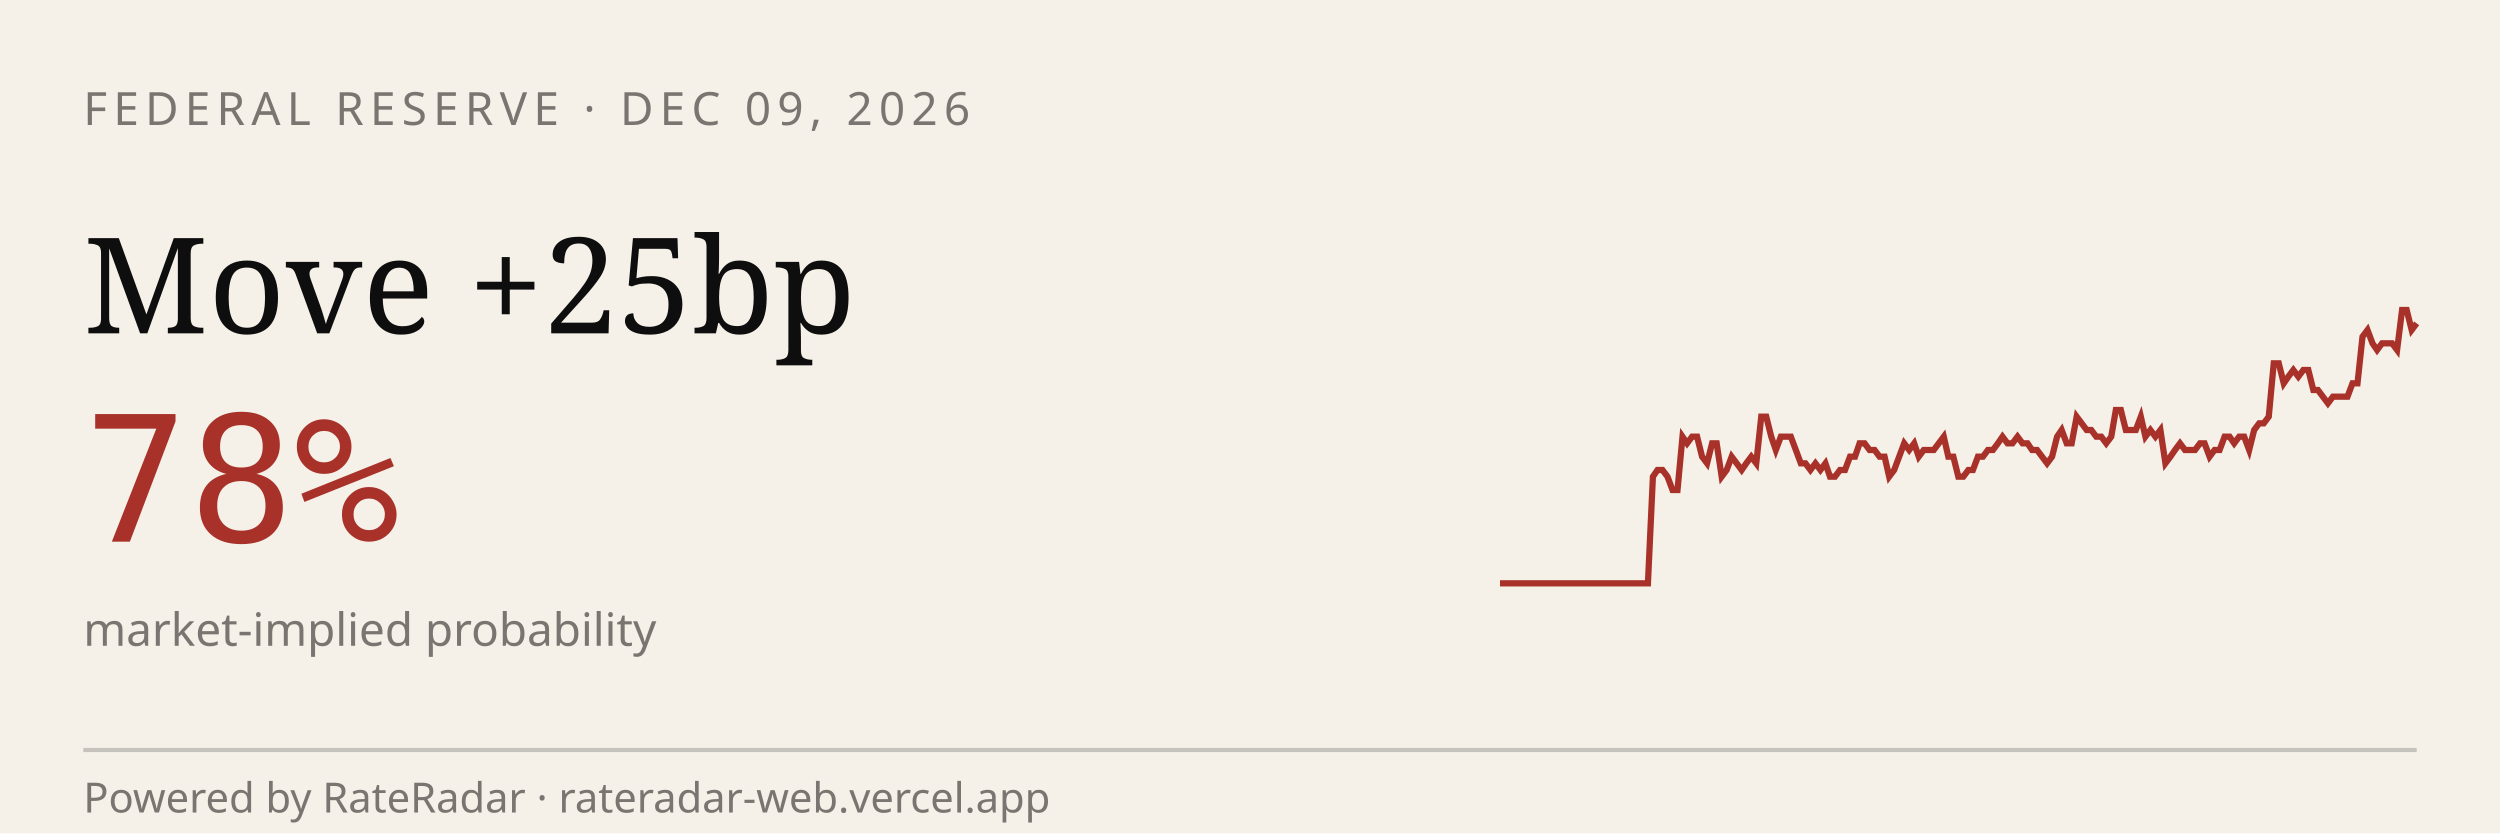
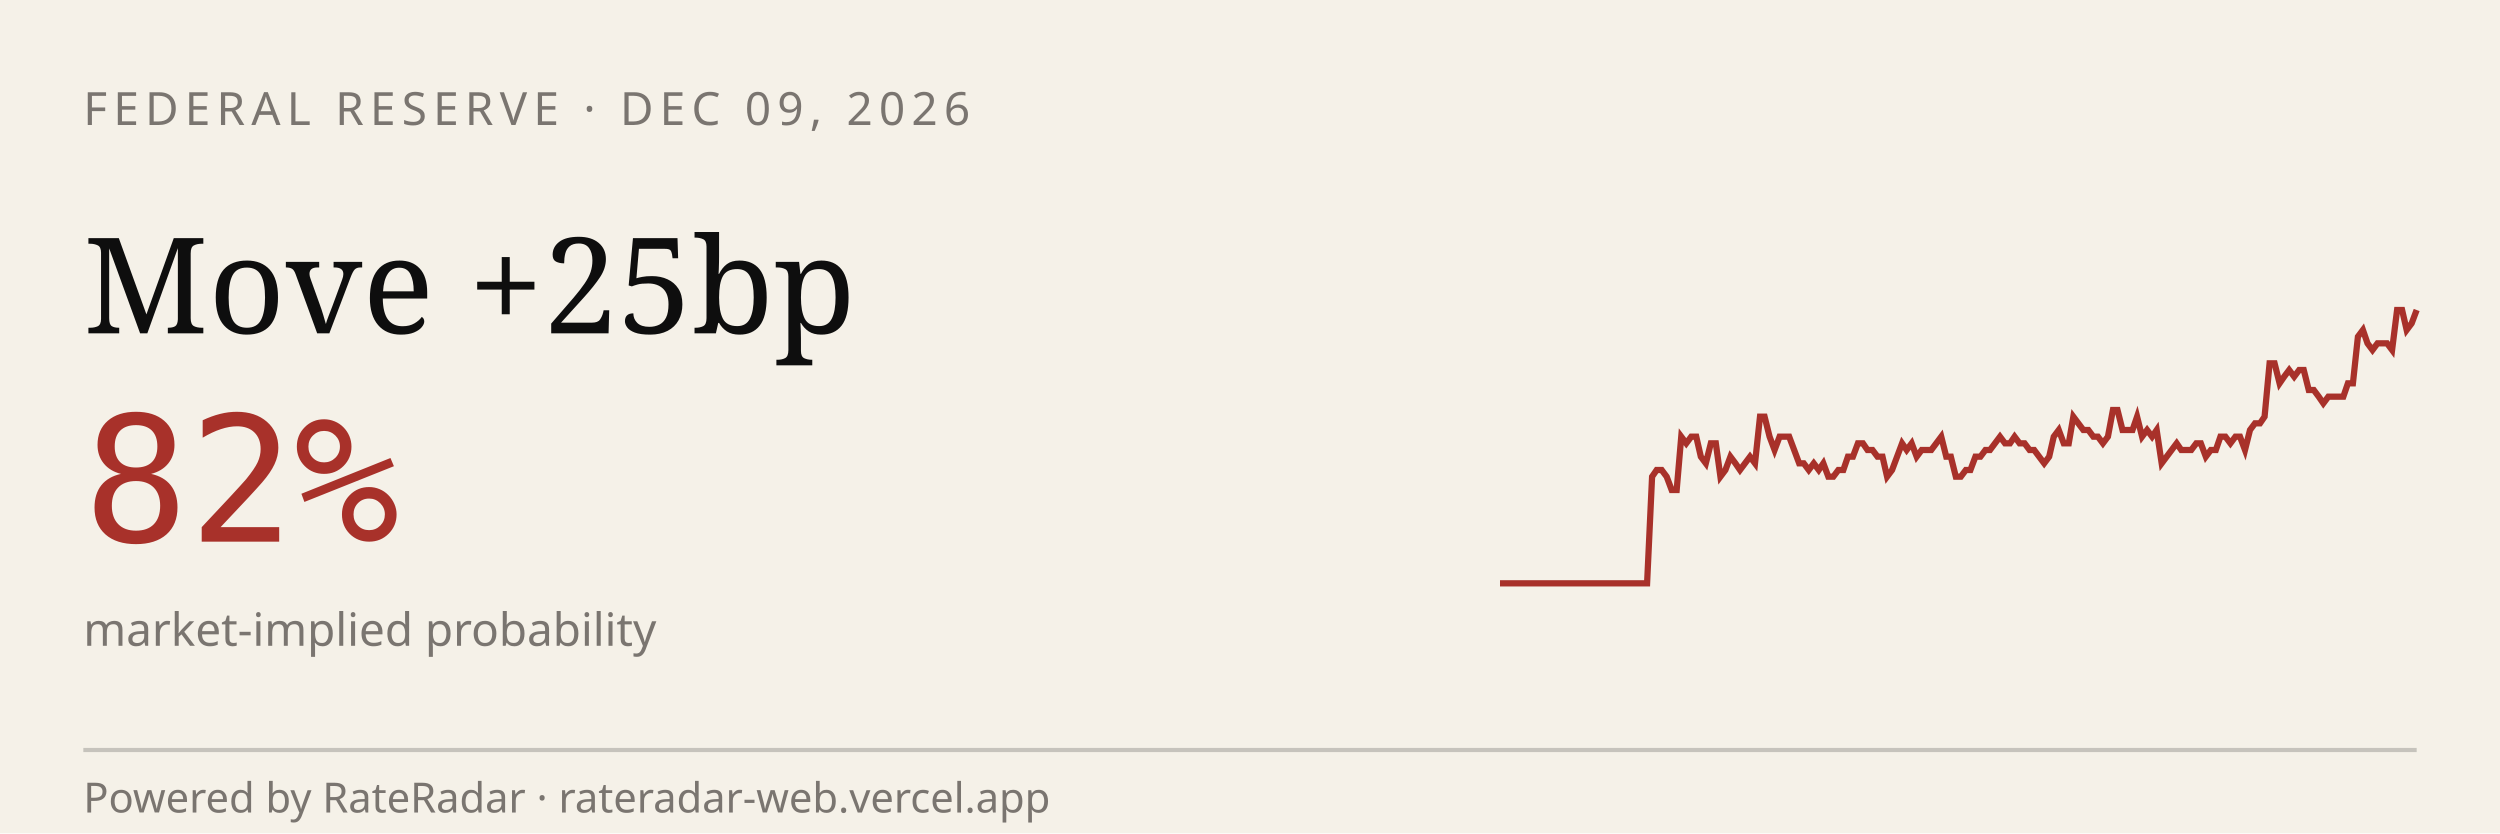
<svg xmlns="http://www.w3.org/2000/svg" viewBox="0 0 600 200" width="600" height="200" role="img" aria-label="RateRadar live odds for FED 2026-12-09">
  <rect width="600" height="200" fill="#F5F1E8" />
  <text x="20" y="30" font-family="sans-serif" font-size="11" letter-spacing="1.5" fill="#7A7570">FEDERAL RESERVE · DEC 09, 2026</text>
  <text x="20" y="80" font-family="Georgia, serif" font-size="32" fill="#0E0E0E">Move +25bp</text>
-   <text x="20" y="130" font-family="monospace" font-size="42" fill="#A8312A">78%</text>
+   <text x="20" y="130" font-family="monospace" font-size="42" fill="#A8312A">82%</text>
  <text x="20" y="155" font-family="sans-serif" font-size="11" fill="#7A7570">market-implied probability</text>
-   <path d="M 360.0,140.0 L 361.2,140.0 L 362.4,140.0 L 363.5,140.0 L 364.7,140.0 L 365.9,140.0 L 367.1,140.0 L 368.3,140.0 L 369.5,140.0 L 370.6,140.0 L 371.8,140.0 L 373.0,140.0 L 374.2,140.0 L 375.4,140.0 L 376.6,140.0 L 377.7,140.0 L 378.9,140.0 L 380.1,140.0 L 381.3,140.0 L 382.5,140.0 L 383.7,140.0 L 384.8,140.0 L 386.0,140.0 L 387.2,140.0 L 388.4,140.0 L 389.6,140.0 L 390.8,140.0 L 391.9,140.0 L 393.1,140.0 L 394.3,140.0 L 395.5,140.0 L 396.7,114.4 L 397.8,112.8 L 399.0,112.8 L 400.2,114.4 L 401.4,117.6 L 402.6,117.6 L 403.8,104.8 L 404.9,106.4 L 406.1,104.8 L 407.3,104.8 L 408.5,109.6 L 409.7,111.2 L 410.9,106.4 L 412.0,106.4 L 413.2,114.4 L 414.4,112.8 L 415.6,109.6 L 416.8,111.2 L 418.0,112.8 L 419.1,111.2 L 420.3,109.6 L 421.5,111.2 L 422.7,100.0 L 423.9,100.0 L 425.1,104.8 L 426.2,108.0 L 427.4,104.8 L 428.6,104.8 L 429.8,104.8 L 431.0,108.0 L 432.2,111.2 L 433.3,111.2 L 434.5,112.8 L 435.7,111.2 L 436.9,112.8 L 438.1,111.2 L 439.2,114.4 L 440.4,114.4 L 441.6,112.8 L 442.8,112.8 L 444.0,109.6 L 445.2,109.6 L 446.3,106.4 L 447.5,106.4 L 448.7,108.0 L 449.9,108.0 L 451.1,109.6 L 452.3,109.6 L 453.4,114.4 L 454.6,112.8 L 455.8,109.6 L 457.0,106.4 L 458.2,108.0 L 459.4,106.4 L 460.5,109.6 L 461.7,108.0 L 462.9,108.0 L 464.1,108.0 L 465.3,106.4 L 466.5,104.8 L 467.6,109.6 L 468.8,109.6 L 470.0,114.4 L 471.2,114.4 L 472.4,112.8 L 473.5,112.8 L 474.7,109.6 L 475.9,109.6 L 477.1,108.0 L 478.3,108.0 L 479.5,106.4 L 480.6,104.8 L 481.8,106.4 L 483.0,106.4 L 484.2,104.8 L 485.4,106.4 L 486.6,106.4 L 487.7,108.0 L 488.9,108.0 L 490.1,109.6 L 491.3,111.2 L 492.5,109.6 L 493.7,104.8 L 494.8,103.2 L 496.0,106.4 L 497.2,106.4 L 498.4,100.0 L 499.6,101.6 L 500.8,103.2 L 501.9,103.2 L 503.1,104.8 L 504.3,104.8 L 505.5,106.4 L 506.7,104.8 L 507.8,98.4 L 509.0,98.4 L 510.2,103.2 L 511.4,103.2 L 512.6,103.2 L 513.8,100.0 L 514.9,104.8 L 516.1,103.2 L 517.3,104.8 L 518.5,103.2 L 519.7,111.2 L 520.9,109.6 L 522.0,108.0 L 523.2,106.4 L 524.4,108.0 L 525.6,108.0 L 526.8,108.0 L 528.0,106.4 L 529.1,106.4 L 530.3,109.6 L 531.5,108.0 L 532.7,108.0 L 533.9,104.8 L 535.1,104.8 L 536.2,106.4 L 537.4,104.8 L 538.6,104.8 L 539.8,108.0 L 541.0,103.2 L 542.2,101.6 L 543.3,101.6 L 544.5,100.0 L 545.7,87.2 L 546.9,87.2 L 548.1,92.0 L 549.2,90.4 L 550.4,88.8 L 551.6,90.4 L 552.8,88.8 L 554.0,88.8 L 555.2,93.6 L 556.3,93.6 L 557.5,95.2 L 558.7,96.8 L 559.9,95.2 L 561.1,95.2 L 562.3,95.2 L 563.4,95.2 L 564.6,92.0 L 565.8,92.0 L 567.0,80.8 L 568.2,79.2 L 569.4,82.4 L 570.5,84.0 L 571.7,82.4 L 572.9,82.4 L 574.1,82.4 L 575.3,84.0 L 576.5,74.4 L 577.6,74.4 L 578.8,79.2 L 580.0,77.6" stroke="#A8312A" stroke-width="1.5" fill="none" />
+   <path d="M 360.0,140.0 L 361.2,140.0 L 362.4,140.0 L 363.5,140.0 L 364.7,140.0 L 365.9,140.0 L 367.1,140.0 L 368.2,140.0 L 369.4,140.0 L 370.6,140.0 L 371.8,140.0 L 372.9,140.0 L 374.1,140.0 L 375.3,140.0 L 376.5,140.0 L 377.6,140.0 L 378.8,140.0 L 380.0,140.0 L 381.2,140.0 L 382.4,140.0 L 383.5,140.0 L 384.7,140.0 L 385.9,140.0 L 387.1,140.0 L 388.2,140.0 L 389.4,140.0 L 390.6,140.0 L 391.8,140.0 L 392.9,140.0 L 394.1,140.0 L 395.3,140.0 L 396.5,114.4 L 397.6,112.8 L 398.8,112.8 L 400.0,114.4 L 401.2,117.6 L 402.4,117.6 L 403.5,104.8 L 404.7,106.4 L 405.9,104.8 L 407.1,104.8 L 408.2,109.6 L 409.4,111.2 L 410.6,106.4 L 411.8,106.4 L 412.9,114.4 L 414.1,112.8 L 415.3,109.6 L 416.5,111.2 L 417.6,112.8 L 418.8,111.2 L 420.0,109.6 L 421.2,111.2 L 422.4,100.0 L 423.5,100.0 L 424.7,104.8 L 425.9,108.0 L 427.1,104.8 L 428.2,104.8 L 429.4,104.8 L 430.6,108.0 L 431.8,111.2 L 432.9,111.2 L 434.1,112.8 L 435.3,111.2 L 436.5,112.8 L 437.6,111.2 L 438.8,114.4 L 440.0,114.4 L 441.2,112.8 L 442.4,112.8 L 443.5,109.6 L 444.7,109.6 L 445.9,106.4 L 447.1,106.4 L 448.2,108.0 L 449.4,108.0 L 450.6,109.6 L 451.8,109.6 L 452.9,114.4 L 454.1,112.8 L 455.3,109.6 L 456.5,106.4 L 457.6,108.0 L 458.8,106.4 L 460.0,109.6 L 461.2,108.0 L 462.4,108.0 L 463.5,108.0 L 464.7,106.4 L 465.9,104.8 L 467.1,109.6 L 468.2,109.6 L 469.4,114.4 L 470.6,114.4 L 471.8,112.8 L 472.9,112.8 L 474.1,109.6 L 475.3,109.6 L 476.5,108.0 L 477.6,108.0 L 478.8,106.4 L 480.0,104.8 L 481.2,106.4 L 482.4,106.4 L 483.5,104.8 L 484.7,106.4 L 485.9,106.4 L 487.1,108.0 L 488.2,108.0 L 489.4,109.6 L 490.6,111.2 L 491.8,109.6 L 492.9,104.8 L 494.1,103.2 L 495.3,106.4 L 496.5,106.4 L 497.6,100.0 L 498.8,101.6 L 500.0,103.2 L 501.2,103.2 L 502.4,104.8 L 503.5,104.8 L 504.7,106.4 L 505.9,104.8 L 507.1,98.4 L 508.2,98.4 L 509.4,103.2 L 510.6,103.2 L 511.8,103.2 L 512.9,100.0 L 514.1,104.8 L 515.3,103.2 L 516.5,104.8 L 517.6,103.2 L 518.8,111.2 L 520.0,109.6 L 521.2,108.0 L 522.4,106.4 L 523.5,108.0 L 524.7,108.0 L 525.9,108.0 L 527.1,106.4 L 528.2,106.4 L 529.4,109.6 L 530.6,108.0 L 531.8,108.0 L 532.9,104.8 L 534.1,104.8 L 535.3,106.4 L 536.5,104.8 L 537.6,104.8 L 538.8,108.0 L 540.0,103.2 L 541.2,101.6 L 542.4,101.6 L 543.5,100.0 L 544.7,87.2 L 545.9,87.2 L 547.1,92.0 L 548.2,90.4 L 549.4,88.8 L 550.6,90.4 L 551.8,88.8 L 552.9,88.8 L 554.1,93.6 L 555.3,93.6 L 556.5,95.2 L 557.6,96.8 L 558.8,95.2 L 560.0,95.2 L 561.2,95.2 L 562.4,95.2 L 563.5,92.0 L 564.7,92.0 L 565.9,80.8 L 567.1,79.2 L 568.2,82.4 L 569.4,84.0 L 570.6,82.4 L 571.8,82.4 L 572.9,82.4 L 574.1,84.0 L 575.3,74.4 L 576.5,74.4 L 577.6,79.2 L 578.8,77.6 L 580.0,74.4" stroke="#A8312A" stroke-width="1.5" fill="none" />
  <line x1="20" y1="180" x2="580" y2="180" stroke="#0E0E0E33" />
  <text x="20" y="195" font-family="sans-serif" font-size="10" fill="#7A7570">Powered by RateRadar · rateradar-web.vercel.app</text>
</svg>
